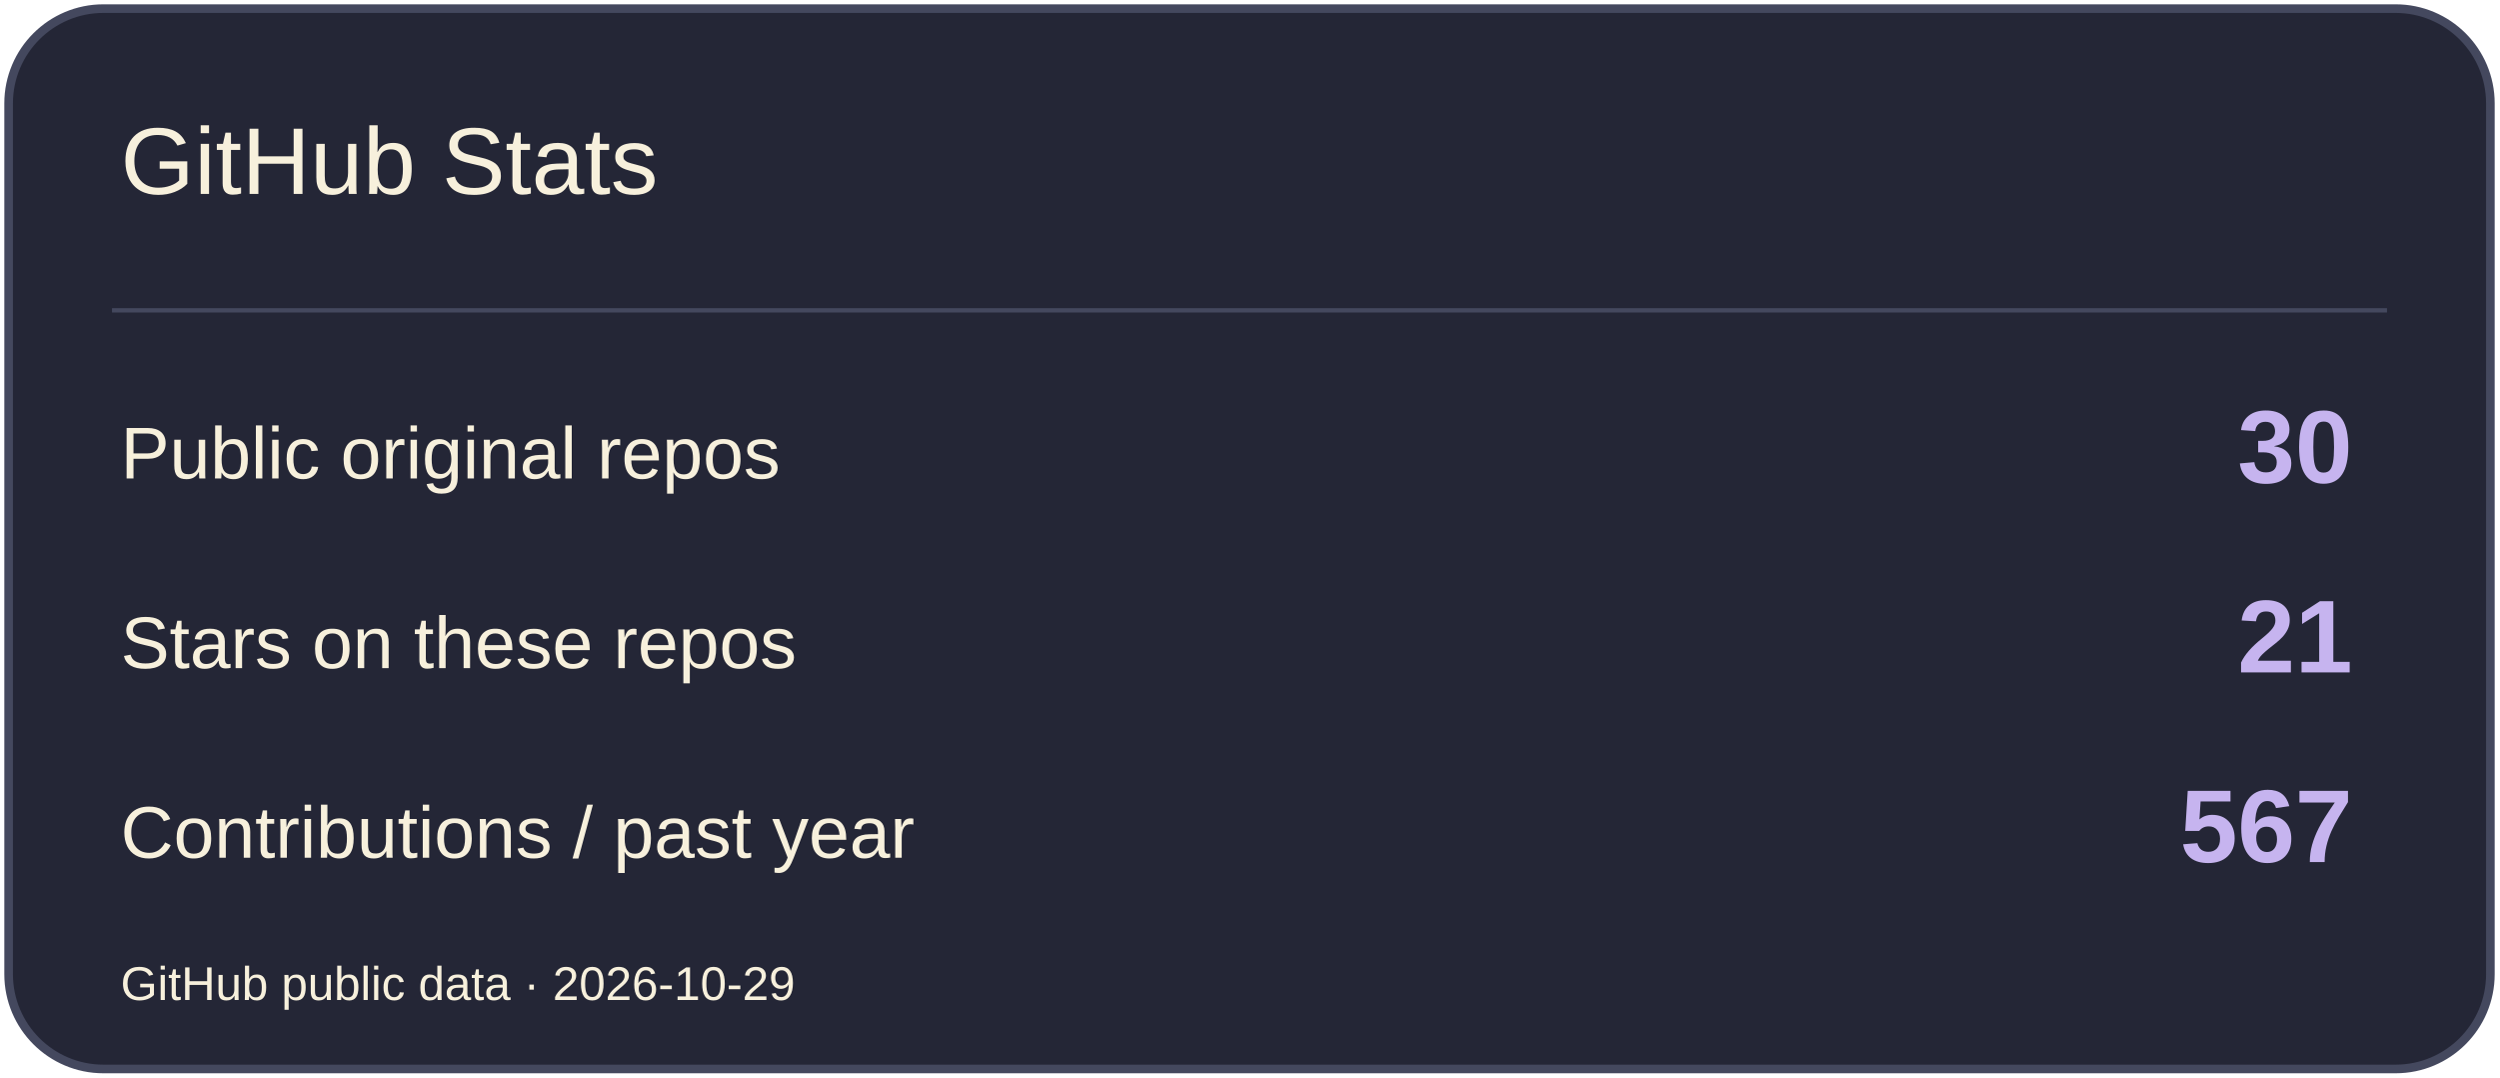
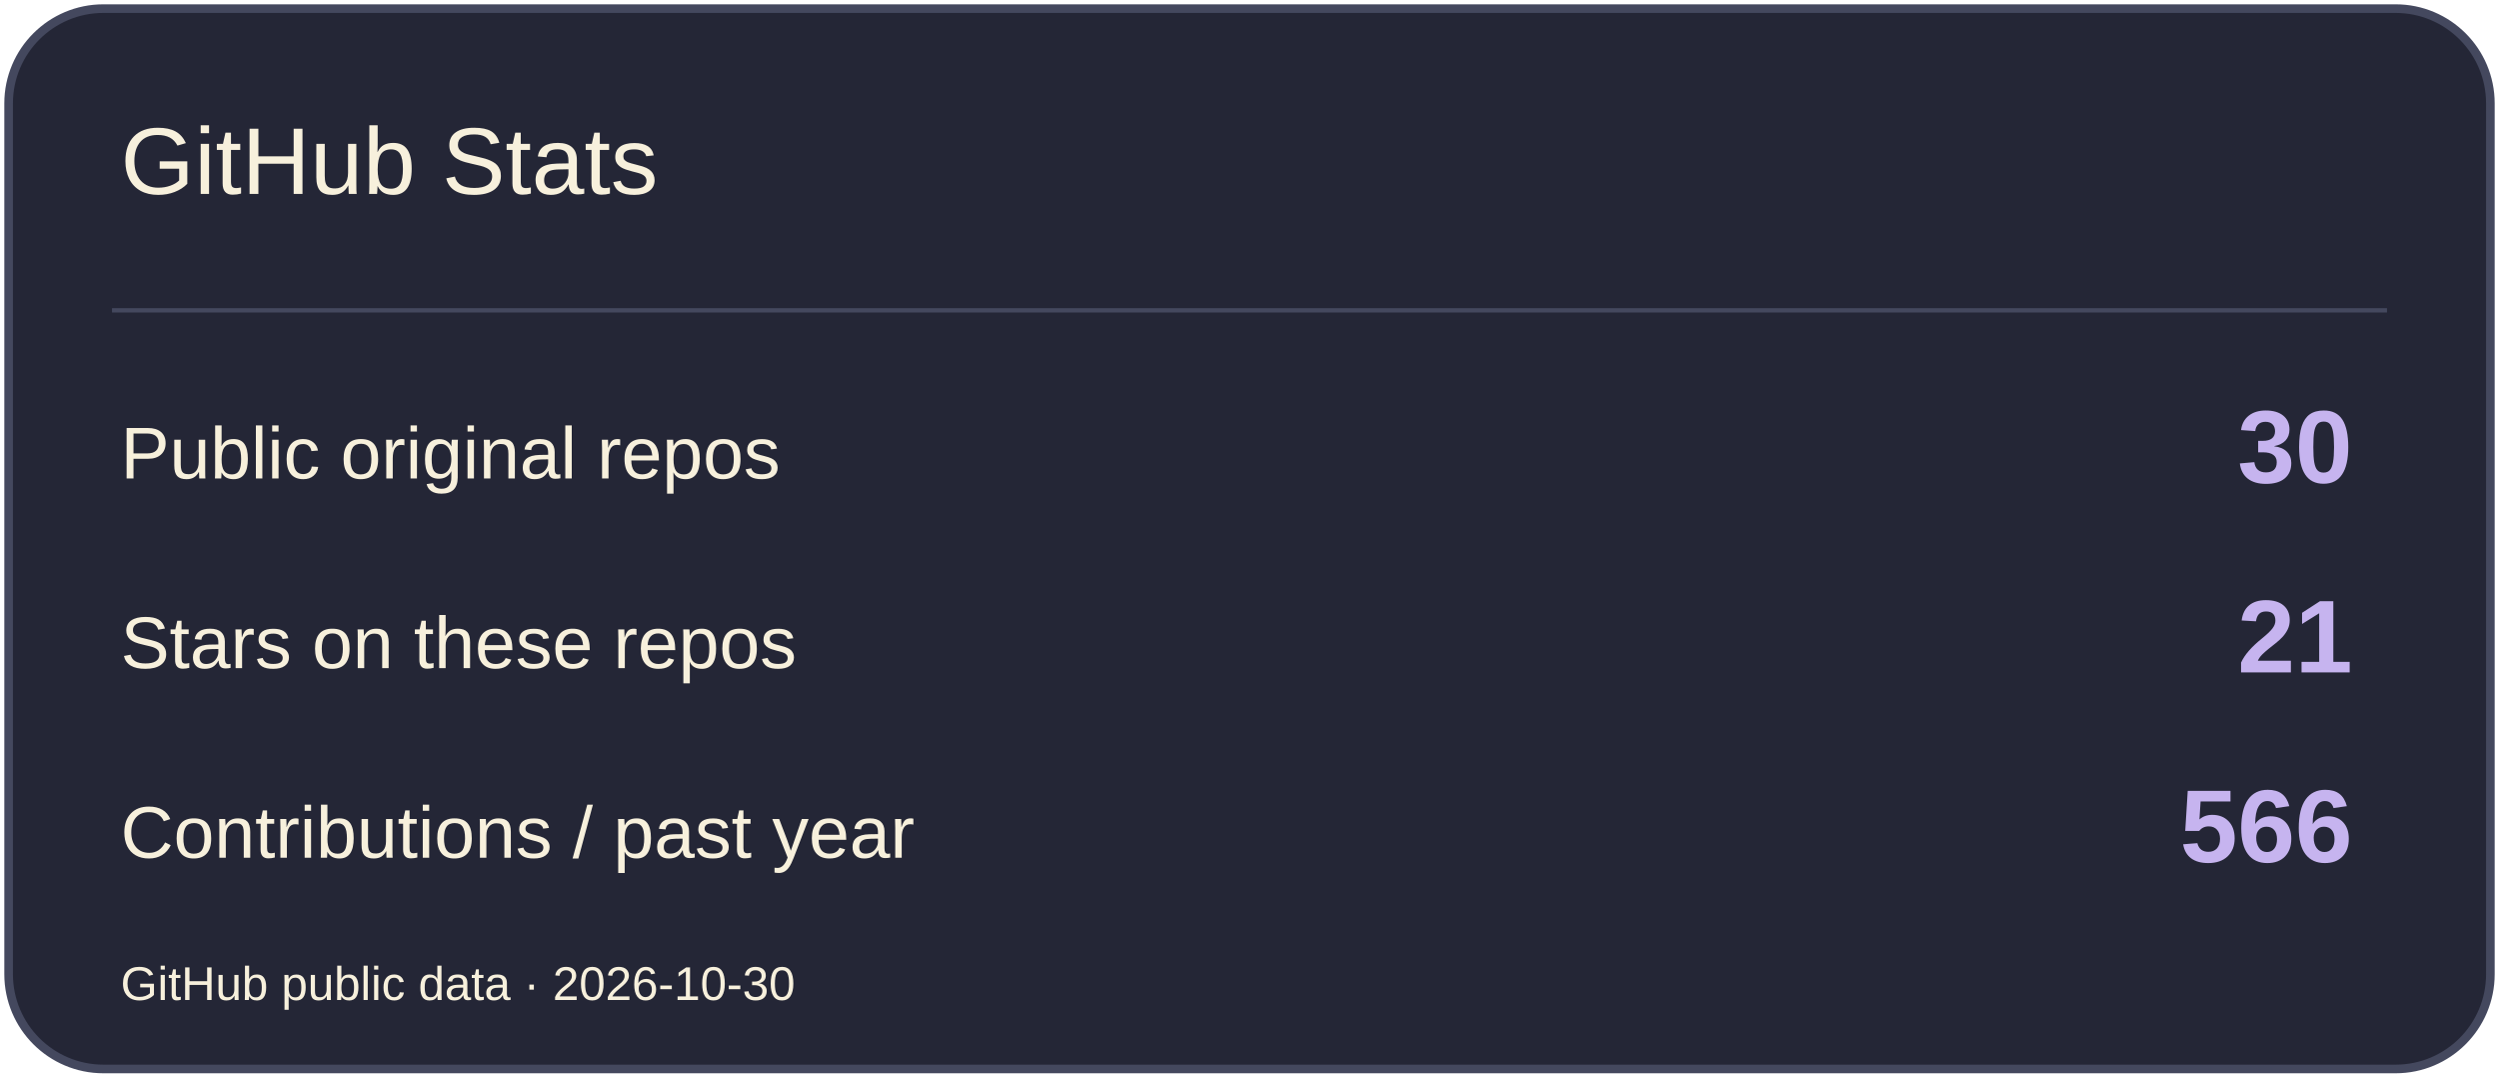
<svg xmlns="http://www.w3.org/2000/svg" width="580" height="250" viewBox="0 0 580 250" role="img" aria-label="GitHub Stats">
  <rect x="2" y="2" width="576" height="246" rx="22" fill="#242636" stroke="#44485E" stroke-width="2" />
  <path d="M26 72H554" stroke="#44485E" />
  <text x="28" y="45" font-size="22" fill="#F7F0DC" font-family="Arial,sans-serif">GitHub Stats</text>
  <text x="28" y="111" font-size="17" fill="#F7F0DC" font-family="Arial,sans-serif">Public original repos</text>
  <text x="546" y="112" font-size="24" fill="#C6B4EF" font-family="Arial,sans-serif" text-anchor="end" font-weight="700">30</text>
  <text x="28" y="155" font-size="17" fill="#F7F0DC" font-family="Arial,sans-serif">Stars on these repos</text>
  <text x="546" y="156" font-size="24" fill="#C6B4EF" font-family="Arial,sans-serif" text-anchor="end" font-weight="700">21</text>
  <text x="28" y="199" font-size="17" fill="#F7F0DC" font-family="Arial,sans-serif">Contributions / past year</text>
-   <text x="546" y="200" font-size="24" fill="#C6B4EF" font-family="Arial,sans-serif" text-anchor="end" font-weight="700">567</text>
-   <text x="28" y="232" font-size="11" fill="#F7F0DC" font-family="Arial,sans-serif">GitHub public data · 2026-10-29</text>
+   <text x="546" y="200" font-size="24" fill="#C6B4EF" font-family="Arial,sans-serif" text-anchor="end" font-weight="700">566</text>
+   <text x="28" y="232" font-size="11" fill="#F7F0DC" font-family="Arial,sans-serif">GitHub public data · 2026-10-30</text>
</svg>
